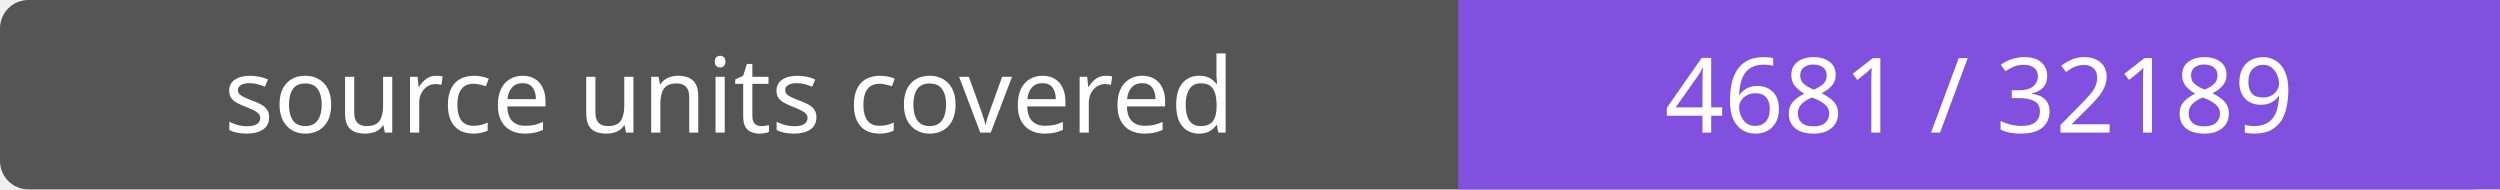
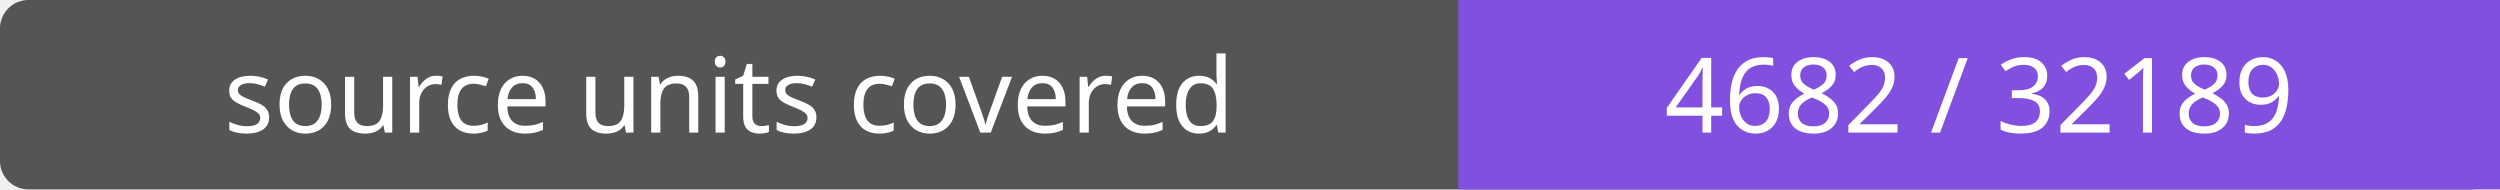
- <svg xmlns="http://www.w3.org/2000/svg" width="264" height="20" role="img" aria-label="source units covered: 4681 / 32189">
+ <svg xmlns="http://www.w3.org/2000/svg" width="264" height="20" role="img" aria-label="source units covered: 4682 / 32189">
  <rect width="264" height="20" rx="3" fill="#555" />
  <path fill="#8250df" d="M154 0h110v20H154z" />
  <g fill="#fff" text-anchor="middle" font-family="Verdana,sans-serif" font-size="11">
    <text x="77.0" y="14">source units covered</text>
-     <text x="209.0" y="14">4681 / 32189</text>
+     <text x="209.0" y="14">4682 / 32189</text>
  </g>
</svg>
